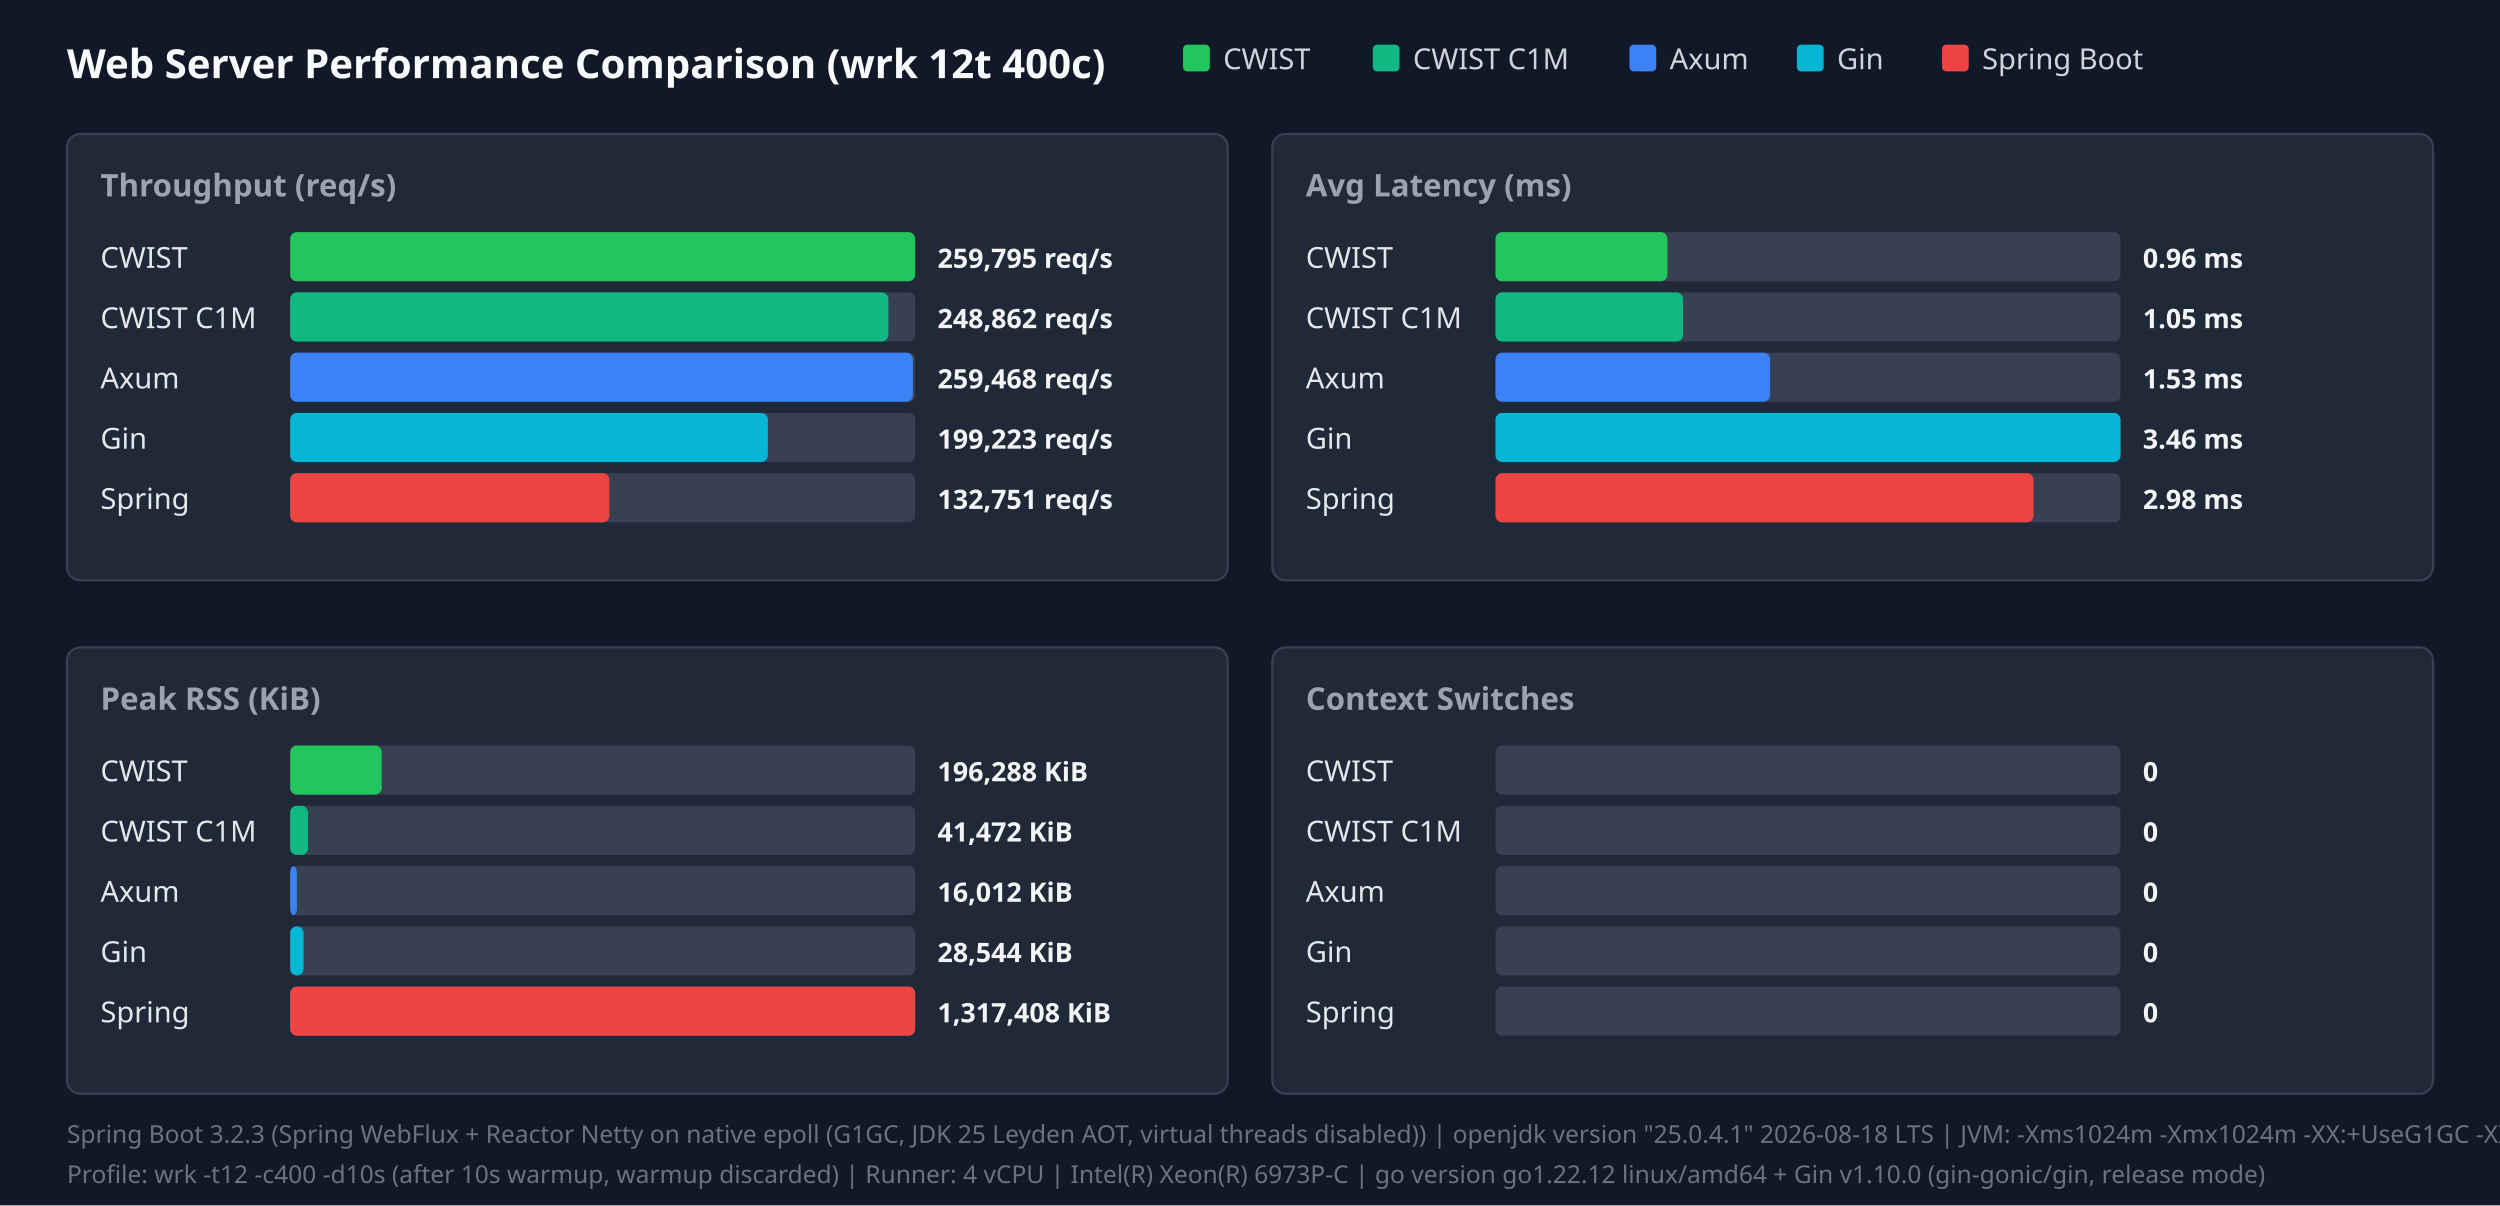
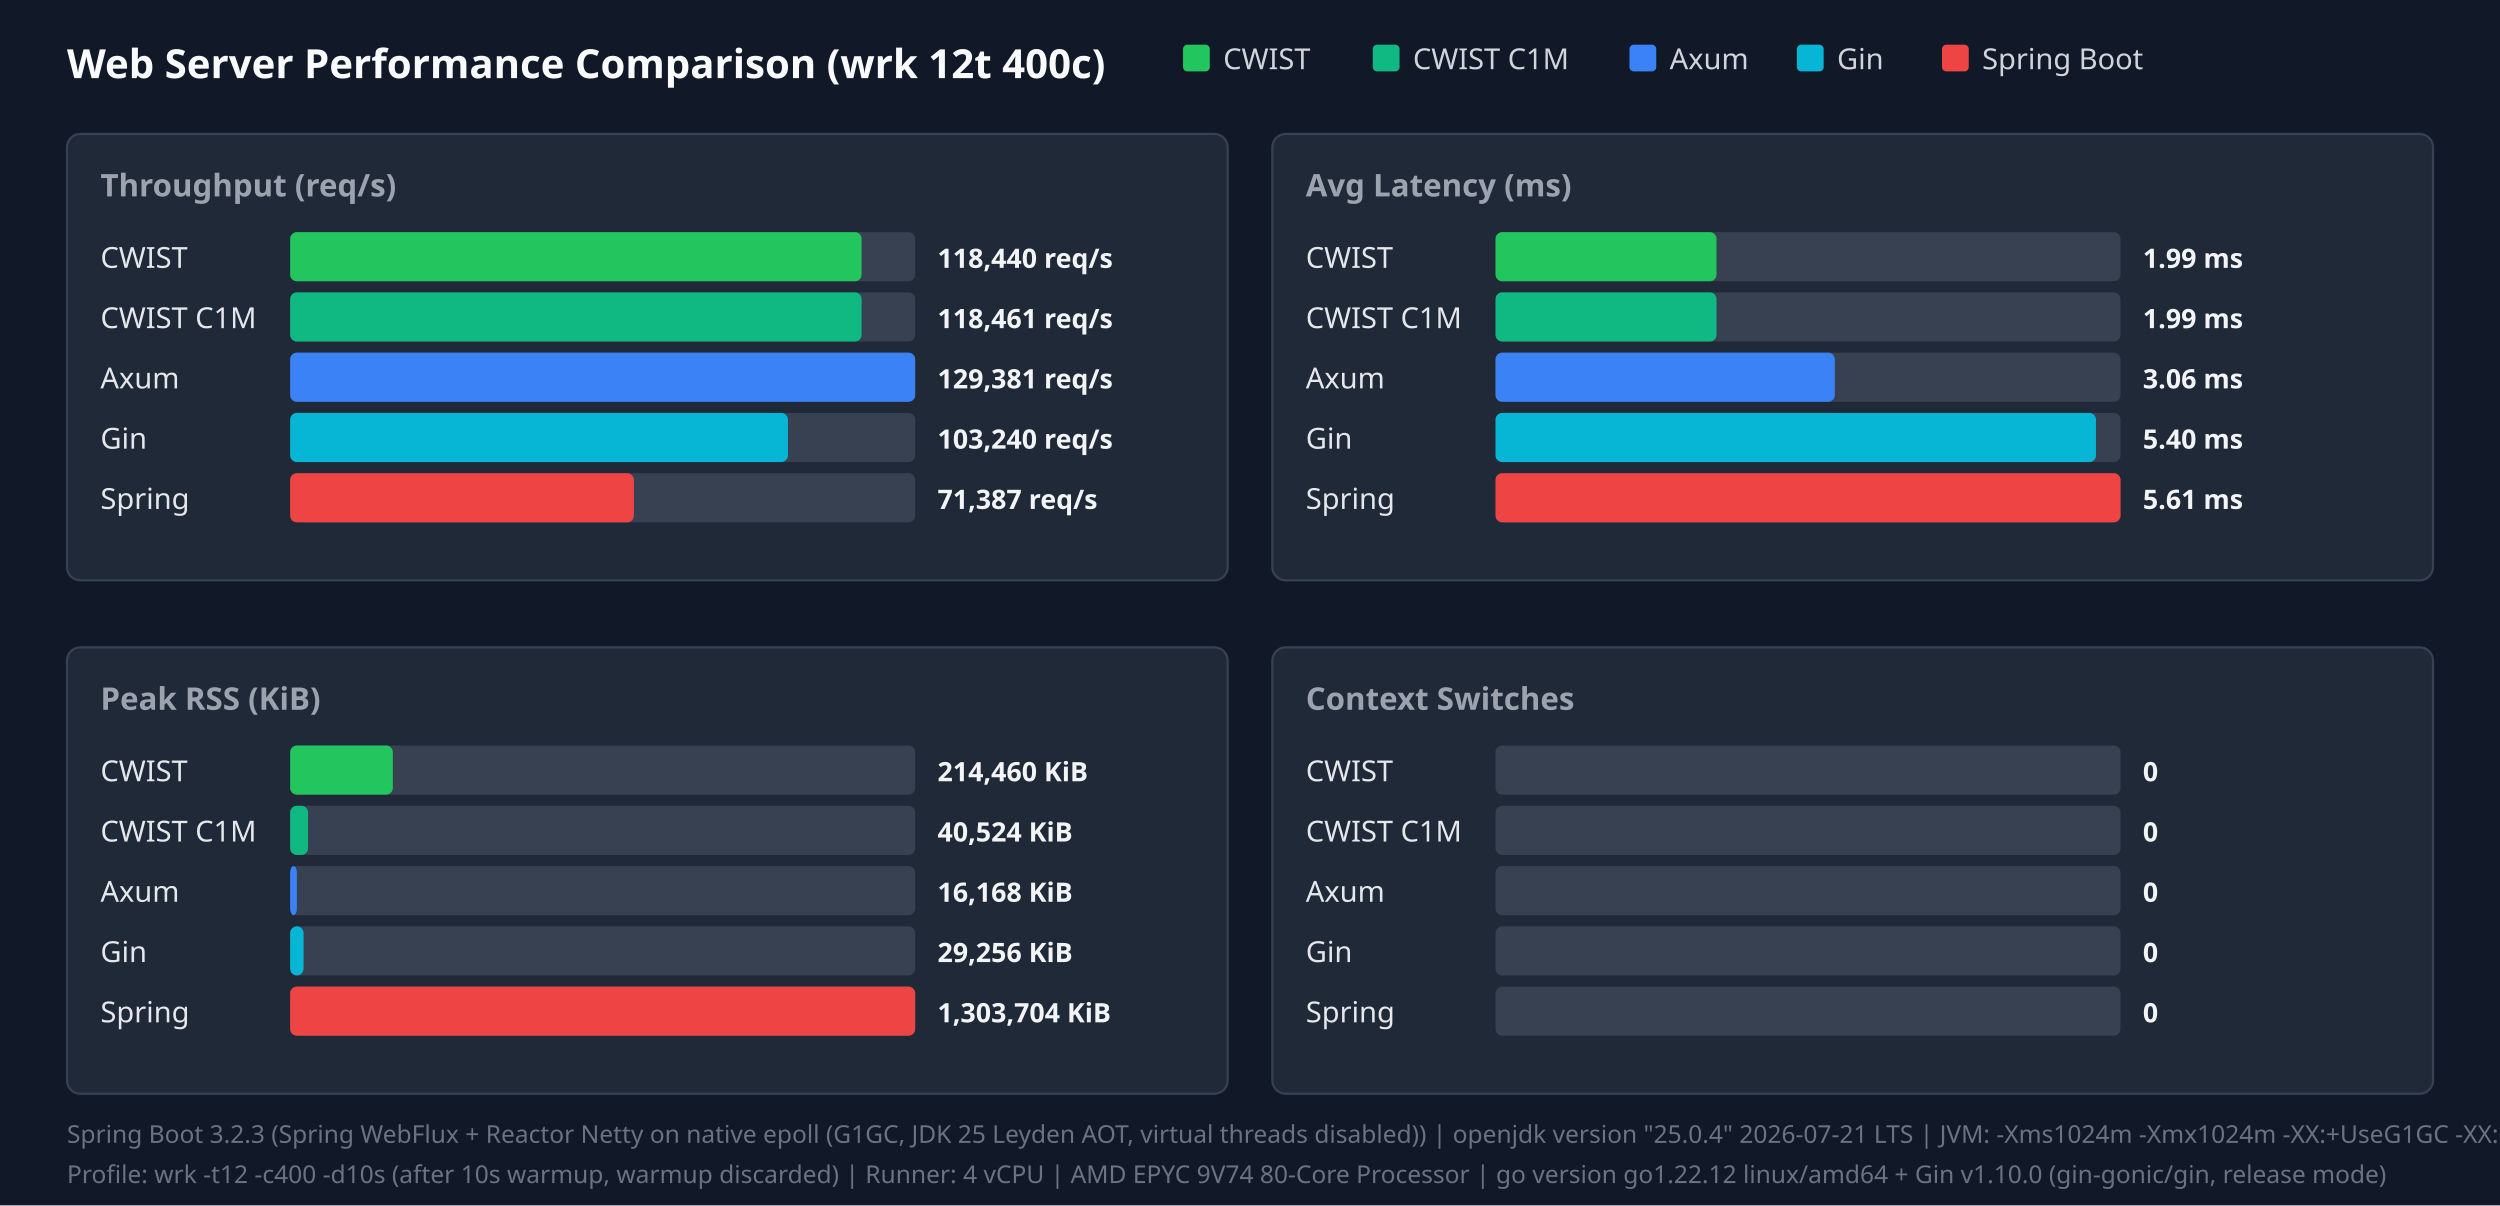
<svg xmlns="http://www.w3.org/2000/svg" width="1120" height="540" viewBox="0 0 1120 540">
  <style>.title{font:18px sans-serif;font-weight:bold;fill:#f9fafb}.panel-title{font:14px sans-serif;font-weight:600;fill:#9ca3af}.legend{font:13px sans-serif;fill:#d1d5db}.bar-label{font:13px sans-serif;font-weight:500;fill:#e5e7eb}.bar-val{font:12px sans-serif;font-weight:bold;fill:#f3f4f6}.footer{font:11px sans-serif;fill:#6b7280}</style>
  <rect width="100%" height="100%" fill="#111827" />
  <text x="30" y="35" class="title">Web Server Performance Comparison (wrk 12t 400c)</text>
  <rect x="530" y="20" width="12" height="12" fill="#22c55e" rx="2" />
  <text x="548" y="31" class="legend">CWIST</text>
  <rect x="615" y="20" width="12" height="12" fill="#10b981" rx="2" />
  <text x="633" y="31" class="legend">CWIST C1M</text>
  <rect x="730" y="20" width="12" height="12" fill="#3b82f6" rx="2" />
  <text x="748" y="31" class="legend">Axum</text>
  <rect x="805" y="20" width="12" height="12" fill="#06b6d4" rx="2" />
  <text x="823" y="31" class="legend">Gin</text>
  <rect x="870" y="20" width="12" height="12" fill="#ef4444" rx="2" />
  <text x="888" y="31" class="legend">Spring Boot</text>
  <rect x="30" y="60" width="520" height="200" fill="#1f2937" rx="6" stroke="#374151" />
  <text x="45" y="88" class="panel-title">Throughput (req/s)</text>
  <text x="45" y="120" class="bar-label">CWIST</text>
  <rect x="130" y="104" width="280" height="22" fill="#374151" rx="3" />
-   <rect x="130" y="104" width="280" height="22" fill="#22c55e" rx="3" />
-   <text x="420" y="120" class="bar-val">259,795 req/s</text>
+   <rect x="130" y="104" width="256" height="22" fill="#22c55e" rx="3" />
+   <text x="420" y="120" class="bar-val">118,440 req/s</text>
  <text x="45" y="147" class="bar-label">CWIST C1M</text>
  <rect x="130" y="131" width="280" height="22" fill="#374151" rx="3" />
-   <rect x="130" y="131" width="268" height="22" fill="#10b981" rx="3" />
-   <text x="420" y="147" class="bar-val">248,862 req/s</text>
+   <rect x="130" y="131" width="256" height="22" fill="#10b981" rx="3" />
+   <text x="420" y="147" class="bar-val">118,461 req/s</text>
  <text x="45" y="174" class="bar-label">Axum</text>
  <rect x="130" y="158" width="280" height="22" fill="#374151" rx="3" />
-   <rect x="130" y="158" width="279" height="22" fill="#3b82f6" rx="3" />
-   <text x="420" y="174" class="bar-val">259,468 req/s</text>
+   <rect x="130" y="158" width="280" height="22" fill="#3b82f6" rx="3" />
+   <text x="420" y="174" class="bar-val">129,381 req/s</text>
  <text x="45" y="201" class="bar-label">Gin</text>
  <rect x="130" y="185" width="280" height="22" fill="#374151" rx="3" />
-   <rect x="130" y="185" width="214" height="22" fill="#06b6d4" rx="3" />
-   <text x="420" y="201" class="bar-val">199,223 req/s</text>
+   <rect x="130" y="185" width="223" height="22" fill="#06b6d4" rx="3" />
+   <text x="420" y="201" class="bar-val">103,240 req/s</text>
  <text x="45" y="228" class="bar-label">Spring</text>
  <rect x="130" y="212" width="280" height="22" fill="#374151" rx="3" />
-   <rect x="130" y="212" width="143" height="22" fill="#ef4444" rx="3" />
-   <text x="420" y="228" class="bar-val">132,751 req/s</text>
+   <rect x="130" y="212" width="154" height="22" fill="#ef4444" rx="3" />
+   <text x="420" y="228" class="bar-val">71,387 req/s</text>
  <rect x="570" y="60" width="520" height="200" fill="#1f2937" rx="6" stroke="#374151" />
  <text x="585" y="88" class="panel-title">Avg Latency (ms)</text>
  <text x="585" y="120" class="bar-label">CWIST</text>
  <rect x="670" y="104" width="280" height="22" fill="#374151" rx="3" />
-   <rect x="670" y="104" width="77" height="22" fill="#22c55e" rx="3" />
-   <text x="960" y="120" class="bar-val">0.96 ms</text>
+   <rect x="670" y="104" width="99" height="22" fill="#22c55e" rx="3" />
+   <text x="960" y="120" class="bar-val">1.99 ms</text>
  <text x="585" y="147" class="bar-label">CWIST C1M</text>
  <rect x="670" y="131" width="280" height="22" fill="#374151" rx="3" />
-   <rect x="670" y="131" width="84" height="22" fill="#10b981" rx="3" />
-   <text x="960" y="147" class="bar-val">1.05 ms</text>
+   <rect x="670" y="131" width="99" height="22" fill="#10b981" rx="3" />
+   <text x="960" y="147" class="bar-val">1.99 ms</text>
  <text x="585" y="174" class="bar-label">Axum</text>
  <rect x="670" y="158" width="280" height="22" fill="#374151" rx="3" />
-   <rect x="670" y="158" width="123" height="22" fill="#3b82f6" rx="3" />
-   <text x="960" y="174" class="bar-val">1.53 ms</text>
+   <rect x="670" y="158" width="152" height="22" fill="#3b82f6" rx="3" />
+   <text x="960" y="174" class="bar-val">3.06 ms</text>
  <text x="585" y="201" class="bar-label">Gin</text>
  <rect x="670" y="185" width="280" height="22" fill="#374151" rx="3" />
-   <rect x="670" y="185" width="280" height="22" fill="#06b6d4" rx="3" />
-   <text x="960" y="201" class="bar-val">3.46 ms</text>
+   <rect x="670" y="185" width="269" height="22" fill="#06b6d4" rx="3" />
+   <text x="960" y="201" class="bar-val">5.40 ms</text>
  <text x="585" y="228" class="bar-label">Spring</text>
  <rect x="670" y="212" width="280" height="22" fill="#374151" rx="3" />
-   <rect x="670" y="212" width="241" height="22" fill="#ef4444" rx="3" />
-   <text x="960" y="228" class="bar-val">2.98 ms</text>
+   <rect x="670" y="212" width="280" height="22" fill="#ef4444" rx="3" />
+   <text x="960" y="228" class="bar-val">5.61 ms</text>
  <rect x="30" y="290" width="520" height="200" fill="#1f2937" rx="6" stroke="#374151" />
  <text x="45" y="318" class="panel-title">Peak RSS (KiB)</text>
  <text x="45" y="350" class="bar-label">CWIST</text>
  <rect x="130" y="334" width="280" height="22" fill="#374151" rx="3" />
-   <rect x="130" y="334" width="41" height="22" fill="#22c55e" rx="3" />
-   <text x="420" y="350" class="bar-val">196,288 KiB</text>
+   <rect x="130" y="334" width="46" height="22" fill="#22c55e" rx="3" />
+   <text x="420" y="350" class="bar-val">214,460 KiB</text>
  <text x="45" y="377" class="bar-label">CWIST C1M</text>
  <rect x="130" y="361" width="280" height="22" fill="#374151" rx="3" />
  <rect x="130" y="361" width="8" height="22" fill="#10b981" rx="3" />
-   <text x="420" y="377" class="bar-val">41,472 KiB</text>
+   <text x="420" y="377" class="bar-val">40,524 KiB</text>
  <text x="45" y="404" class="bar-label">Axum</text>
  <rect x="130" y="388" width="280" height="22" fill="#374151" rx="3" />
  <rect x="130" y="388" width="3" height="22" fill="#3b82f6" rx="3" />
-   <text x="420" y="404" class="bar-val">16,012 KiB</text>
+   <text x="420" y="404" class="bar-val">16,168 KiB</text>
  <text x="45" y="431" class="bar-label">Gin</text>
  <rect x="130" y="415" width="280" height="22" fill="#374151" rx="3" />
  <rect x="130" y="415" width="6" height="22" fill="#06b6d4" rx="3" />
-   <text x="420" y="431" class="bar-val">28,544 KiB</text>
+   <text x="420" y="431" class="bar-val">29,256 KiB</text>
  <text x="45" y="458" class="bar-label">Spring</text>
  <rect x="130" y="442" width="280" height="22" fill="#374151" rx="3" />
  <rect x="130" y="442" width="280" height="22" fill="#ef4444" rx="3" />
-   <text x="420" y="458" class="bar-val">1,317,408 KiB</text>
+   <text x="420" y="458" class="bar-val">1,303,704 KiB</text>
  <rect x="570" y="290" width="520" height="200" fill="#1f2937" rx="6" stroke="#374151" />
  <text x="585" y="318" class="panel-title">Context Switches</text>
  <text x="585" y="350" class="bar-label">CWIST</text>
  <rect x="670" y="334" width="280" height="22" fill="#374151" rx="3" />
  <text x="960" y="350" class="bar-val">0</text>
  <text x="585" y="377" class="bar-label">CWIST C1M</text>
  <rect x="670" y="361" width="280" height="22" fill="#374151" rx="3" />
  <text x="960" y="377" class="bar-val">0</text>
  <text x="585" y="404" class="bar-label">Axum</text>
  <rect x="670" y="388" width="280" height="22" fill="#374151" rx="3" />
  <text x="960" y="404" class="bar-val">0</text>
  <text x="585" y="431" class="bar-label">Gin</text>
  <rect x="670" y="415" width="280" height="22" fill="#374151" rx="3" />
  <text x="960" y="431" class="bar-val">0</text>
  <text x="585" y="458" class="bar-label">Spring</text>
  <rect x="670" y="442" width="280" height="22" fill="#374151" rx="3" />
  <text x="960" y="458" class="bar-val">0</text>
-   <text x="30" y="512" class="footer">Spring Boot 3.2.3 (Spring WebFlux + Reactor Netty on native epoll (G1GC, JDK 25 Leyden AOT, virtual threads disabled)) | openjdk version "25.0.4.1" 2026-08-18 LTS | JVM: -Xms1024m -Xmx1024m   -XX:+UseG1GC -XX:GCTimeRatio=99 -XX:G1HeapRegionSize=1m   -XX:+AlwaysPreTouch   -XX:CompileThreshold=1500 -XX:CICompilerCount=4   -Djava.security.egd=file:/dev/urandom   -Djava.net.preferIPv4Stack=true   -Dio.netty.allocator.type=pooled   -Dio.netty.leakDetection.level=disabled   -Dio.netty.buffer.checkBounds=false   -Dio.netty.buffer.checkAccessible=false   -Dreactor.netty.ioWorkerCount=4   -Xlog:gc*:file=/tmp/spring_gc.log:time,uptime,level,tags -XX:+AOTClassLinking -XX:AOTCache=/tmp/spring_bench/app.aot (JEP 483 + JEP 514 single-step AOT)</text>
-   <text x="30" y="530" class="footer">Profile: wrk -t12 -c400 -d10s (after 10s warmup, warmup discarded) | Runner: 4 vCPU | Intel(R) Xeon(R) 6973P-C | go version go1.22.12 linux/amd64 + Gin v1.10.0 (gin-gonic/gin, release mode)</text>
+   <text x="30" y="512" class="footer">Spring Boot 3.2.3 (Spring WebFlux + Reactor Netty on native epoll (G1GC, JDK 25 Leyden AOT, virtual threads disabled)) | openjdk version "25.0.4" 2026-07-21 LTS | JVM: -Xms1024m -Xmx1024m   -XX:+UseG1GC -XX:GCTimeRatio=99 -XX:G1HeapRegionSize=1m   -XX:+AlwaysPreTouch   -XX:CompileThreshold=1500 -XX:CICompilerCount=4   -Djava.security.egd=file:/dev/urandom   -Djava.net.preferIPv4Stack=true   -Dio.netty.allocator.type=pooled   -Dio.netty.leakDetection.level=disabled   -Dio.netty.buffer.checkBounds=false   -Dio.netty.buffer.checkAccessible=false   -Dreactor.netty.ioWorkerCount=4   -Xlog:gc*:file=/tmp/spring_gc.log:time,uptime,level,tags -XX:+AOTClassLinking -XX:AOTCache=/tmp/spring_bench/app.aot (JEP 483 + JEP 514 single-step AOT)</text>
+   <text x="30" y="530" class="footer">Profile: wrk -t12 -c400 -d10s (after 10s warmup, warmup discarded) | Runner: 4 vCPU | AMD EPYC 9V74 80-Core Processor | go version go1.22.12 linux/amd64 + Gin v1.10.0 (gin-gonic/gin, release mode)</text>
</svg>
